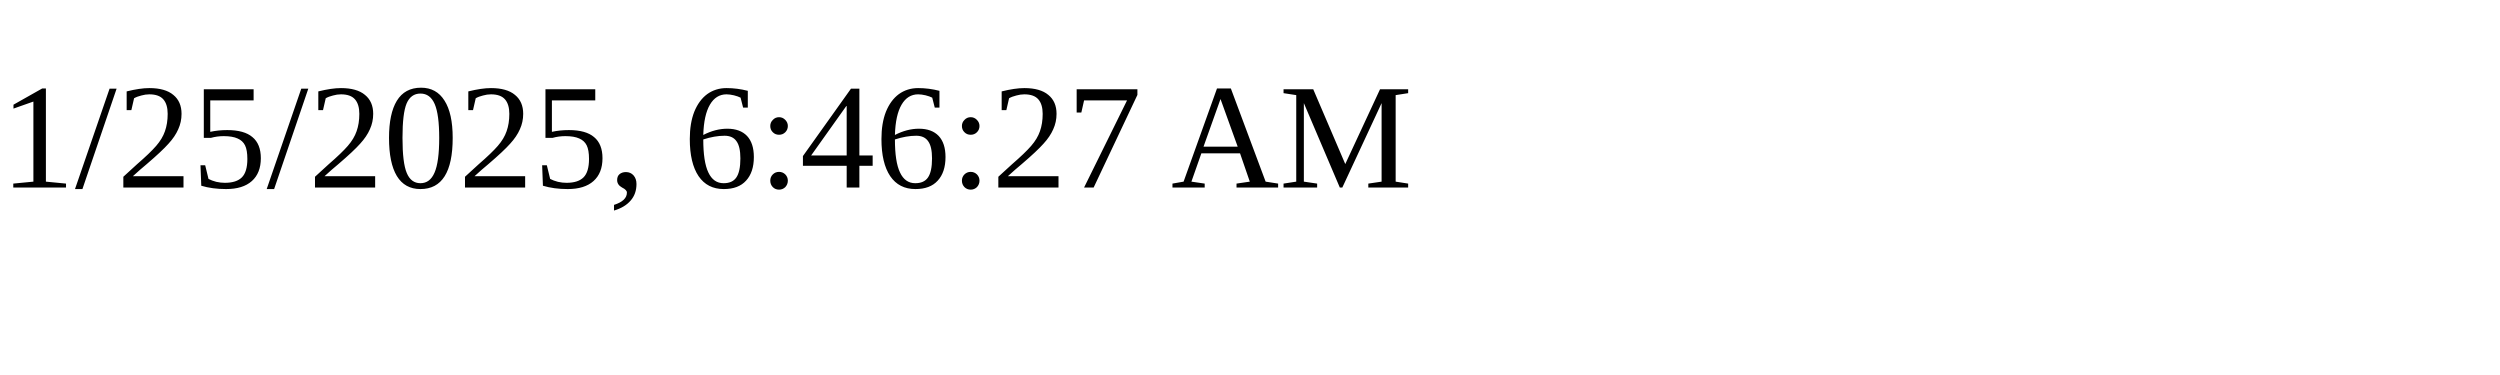
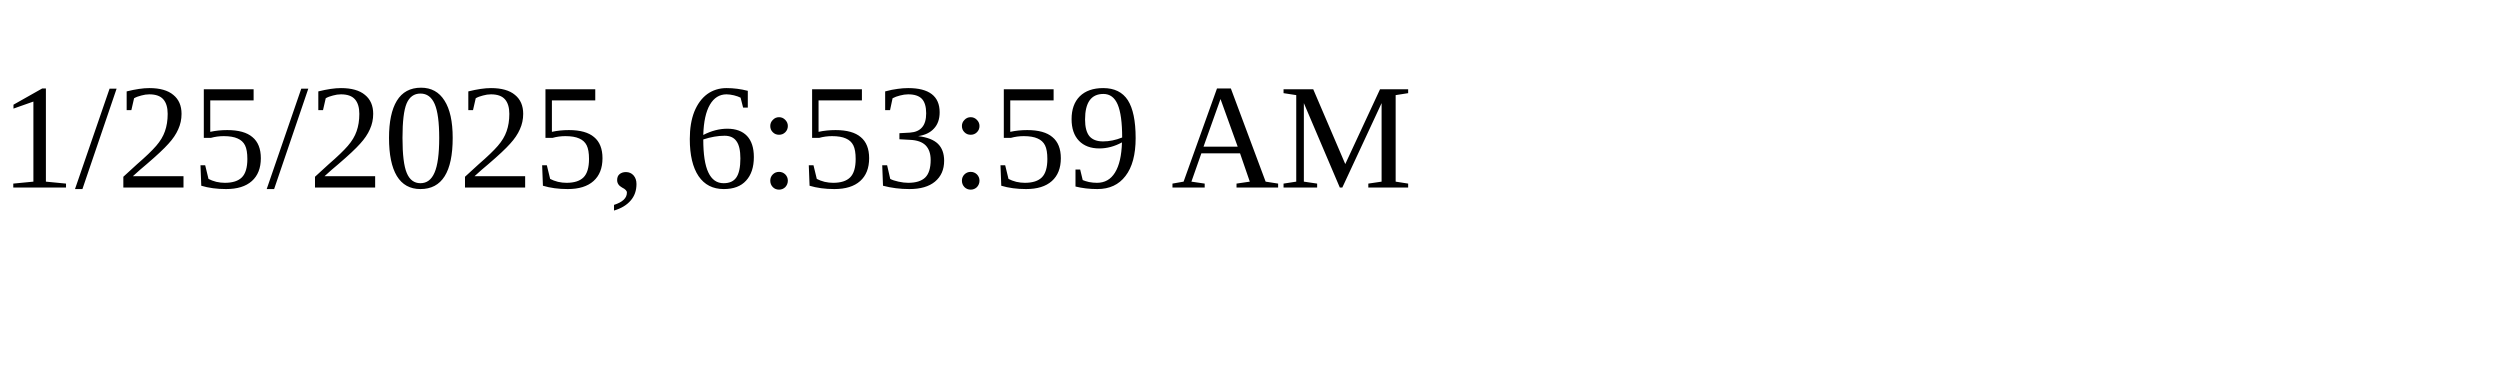
<svg xmlns="http://www.w3.org/2000/svg" height="30" width="200">
-   <text x="0" y="15">1/25/2025, 6:46:27 AM</text>
+   <text x="0" y="15">1/25/2025, 6:53:59 AM</text>
</svg>
